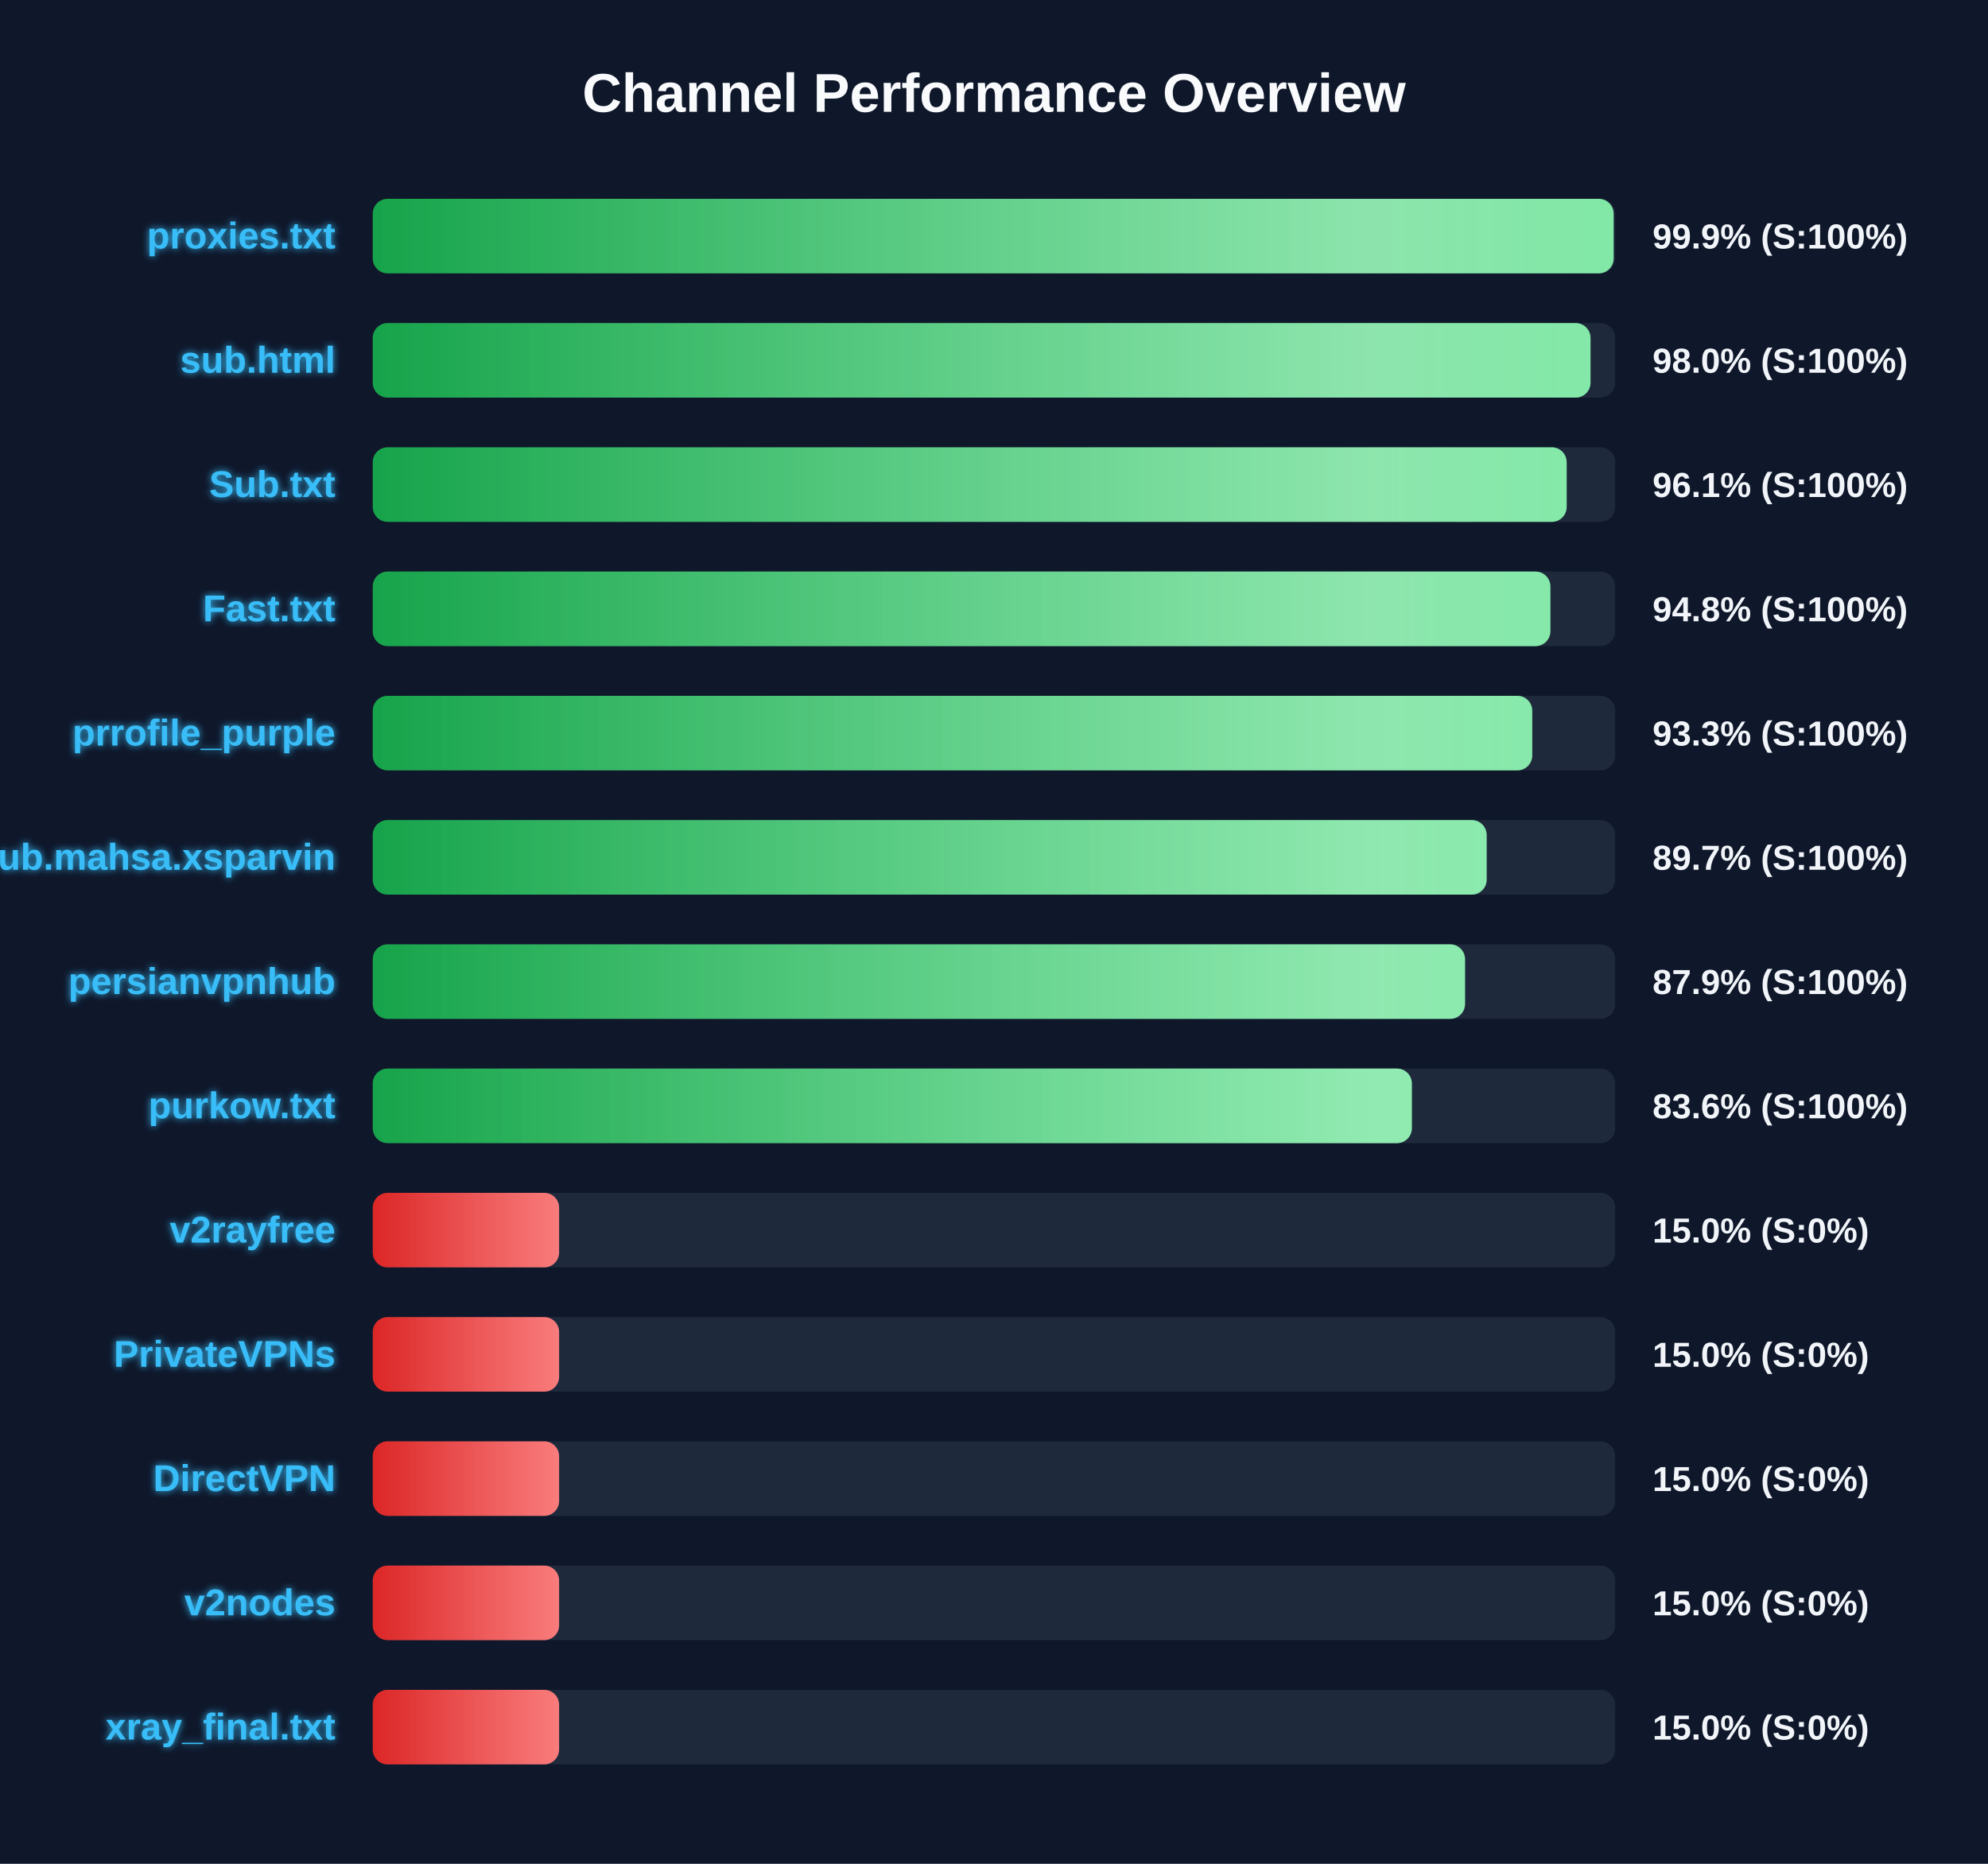
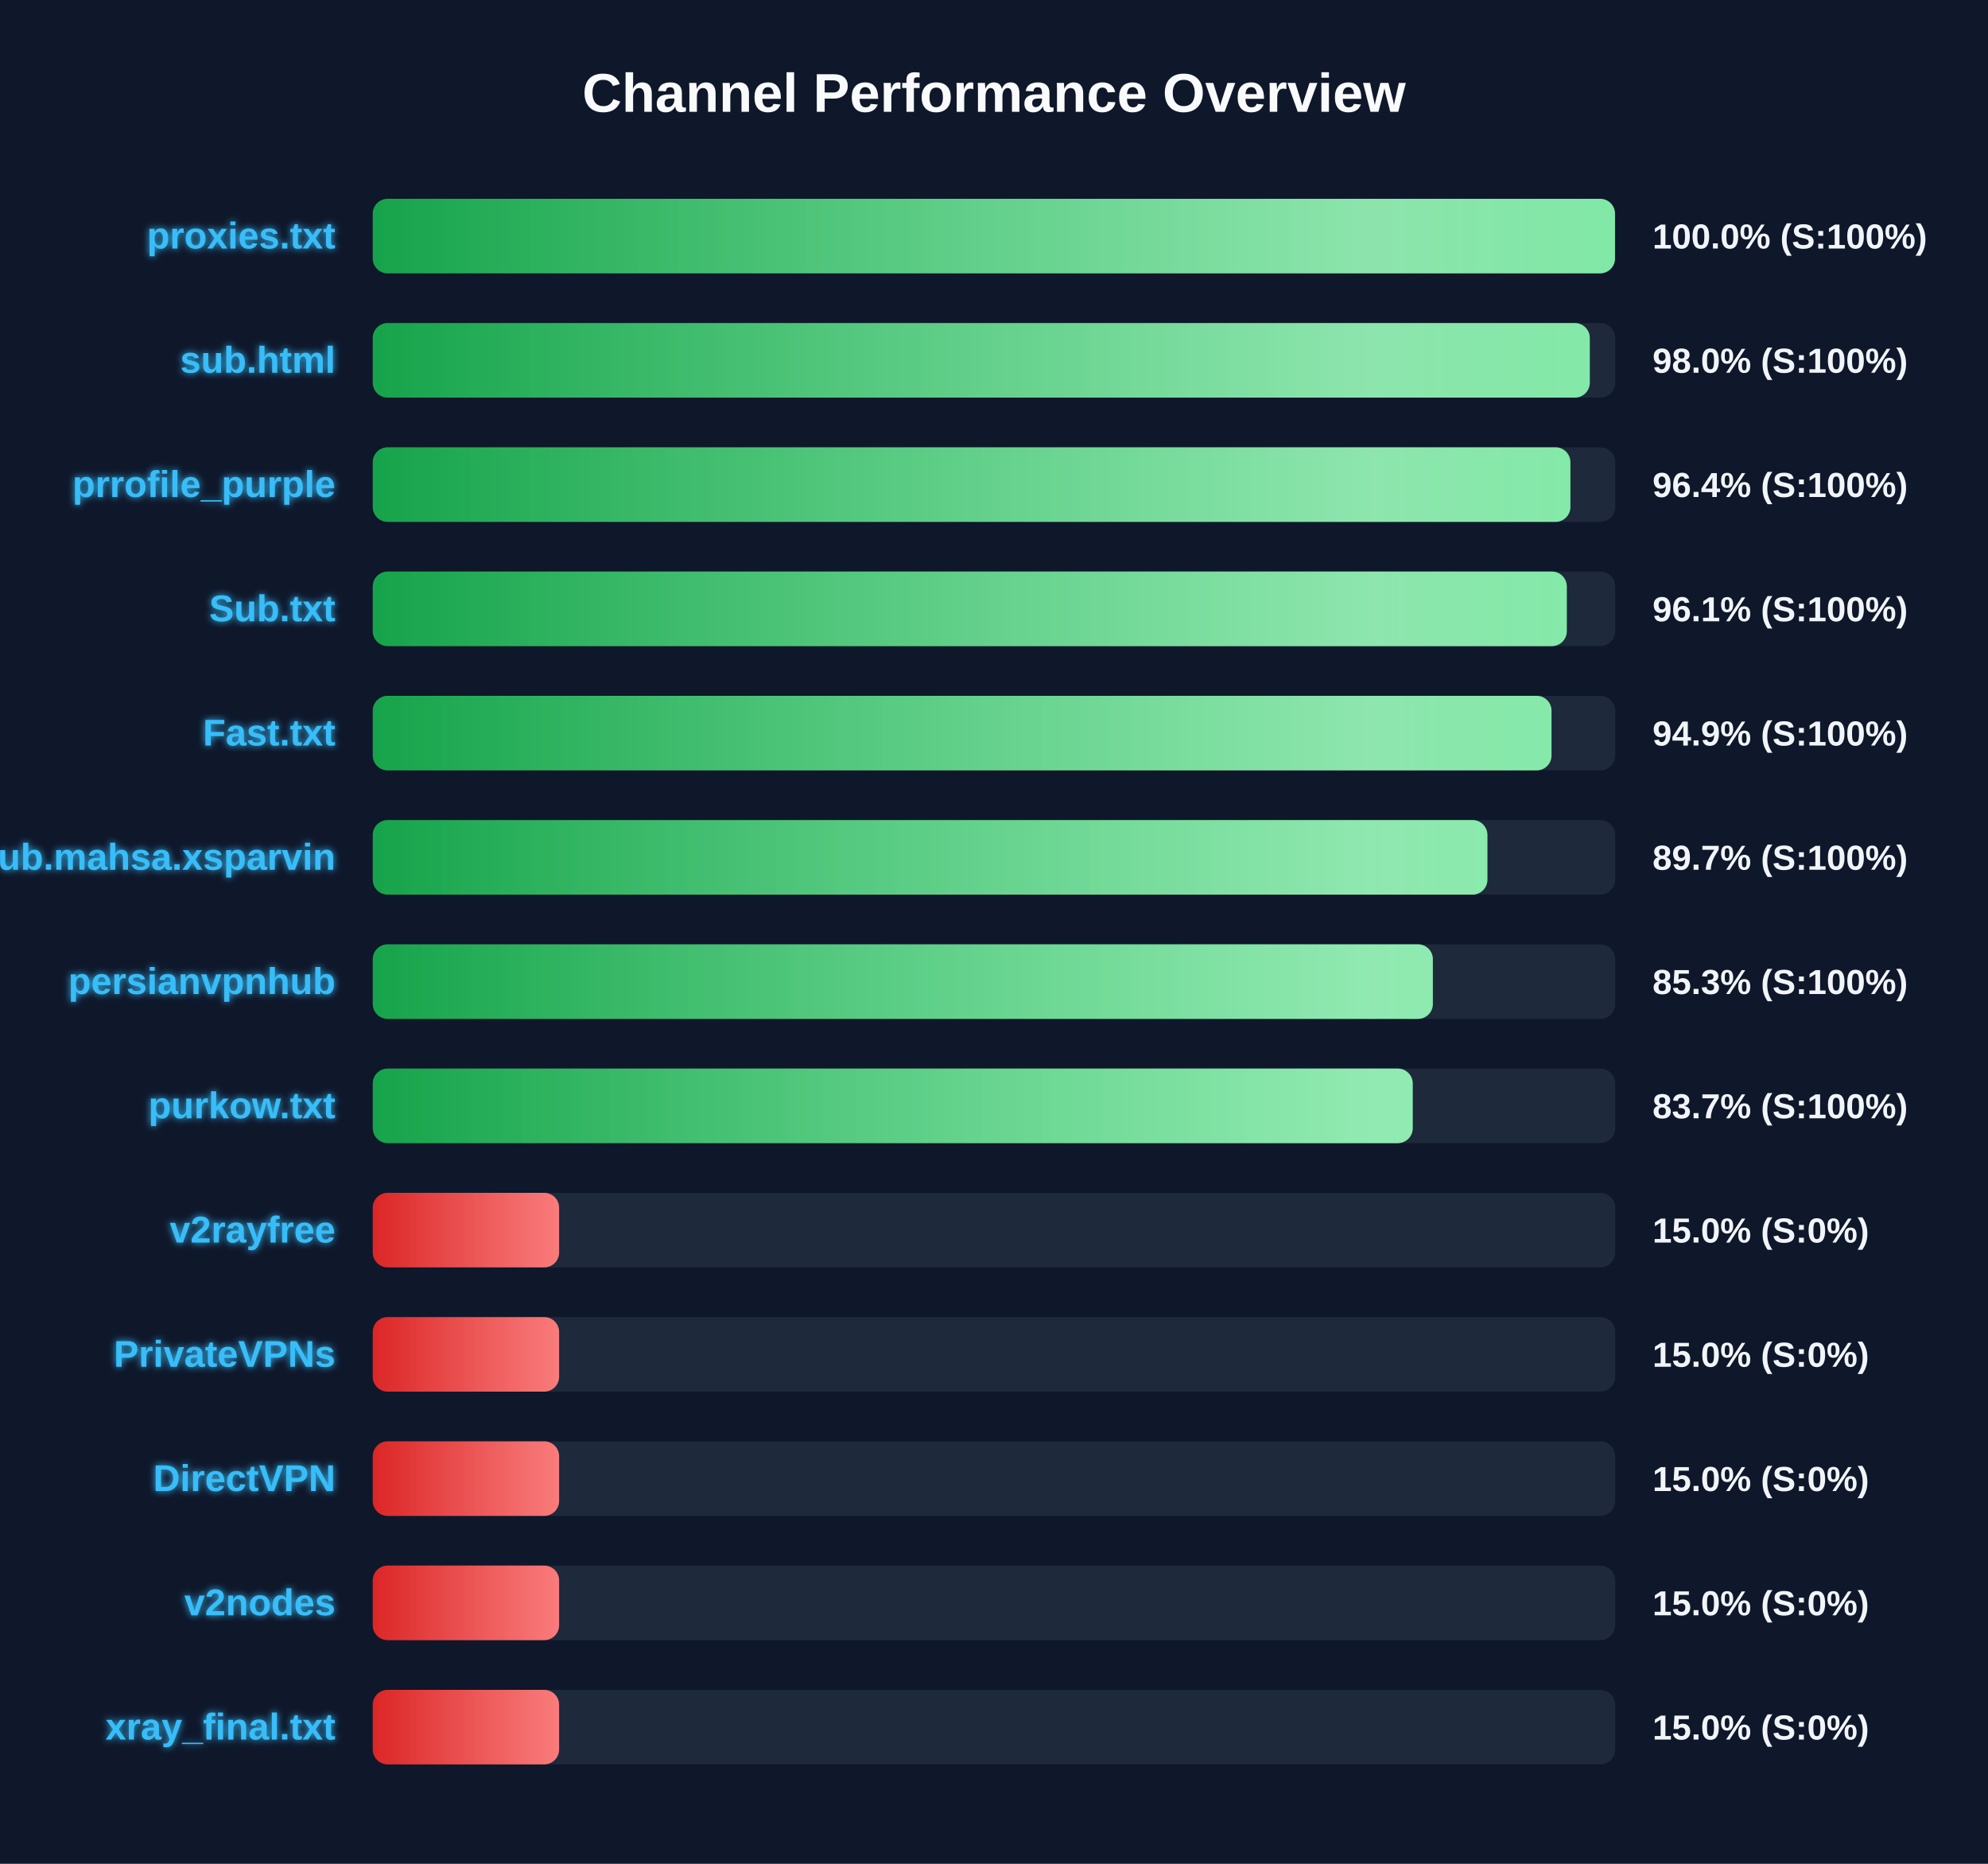
<svg xmlns="http://www.w3.org/2000/svg" width="800" height="750" version="1.1">
  <defs>
    <linearGradient id="grad-green" x1="0%" y1="0%" x2="100%" y2="0%">
      <stop offset="0%" stop-color="#16a34a" />
      <stop offset="100%" stop-color="#4ade80" />
    </linearGradient>
    <linearGradient id="grad-yellow" x1="0%" y1="0%" x2="100%" y2="0%">
      <stop offset="0%" stop-color="#ca8a04" />
      <stop offset="100%" stop-color="#fde047" />
    </linearGradient>
    <linearGradient id="grad-red" x1="0%" y1="0%" x2="100%" y2="0%">
      <stop offset="0%" stop-color="#dc2626" />
      <stop offset="100%" stop-color="#f87171" />
    </linearGradient>
    <linearGradient id="shimmer" x1="0%" y1="0%" x2="100%" y2="0%">
      <stop offset="0%" stop-color="rgba(255,255,255,0)" />
      <stop offset="50%" stop-color="rgba(255,255,255,0.4)" />
      <stop offset="100%" stop-color="rgba(255,255,255,0)" />
    </linearGradient>
    <filter id="glow" x="-20%" y="-20%" width="140%" height="140%">
      <feGaussianBlur stdDeviation="1.5" result="blur" />
      <feComposite in="SourceGraphic" in2="blur" operator="over" />
    </filter>
  </defs>
  <style>
        .bg-rect { fill: #0f172a; }
        .title { font: bold 22px 'Segoe UI', Arial, sans-serif; fill: #f8fafc; }
        .row { font: bold 15px 'Segoe UI', Arial, sans-serif; fill: #38bdf8; filter: url(#glow); }
        .score { font: bold 14px 'Segoe UI', Arial, sans-serif; fill: #f1f5f9; }
        @keyframes shimmer-anim {
            0% { transform: translateX(-100%); }
            100% { transform: translateX(200%); }
        }
        .shimmer-rect {
            animation: shimmer-anim 2.5s infinite linear;
        }
    </style>
  <rect width="100%" height="100%" class="bg-rect" />
  <text x="400" y="45" text-anchor="middle" class="title">Channel Performance Overview</text>
  <rect x="150" y="80" width="500" height="30" fill="#1e293b" rx="6" />
  <clipPath id="clip-0">
-     <rect x="150" y="80" width="499.35" height="30" rx="6" />
+     <rect x="150" y="80" width="499.9" height="30" rx="6" />
  </clipPath>
-   <rect x="150" y="80" width="499.35" height="30" fill="url(#grad-green)" rx="6" />
+   <rect x="150" y="80" width="499.9" height="30" fill="url(#grad-green)" rx="6" />
  <g clip-path="url(#clip-0)">
    <rect x="150" y="80" width="100%" height="30" fill="url(#shimmer)" class="shimmer-rect" />
  </g>
  <text x="135" y="100" text-anchor="end" class="row">proxies.txt</text>
-   <text x="665" y="100" text-anchor="start" class="score">99.9% (S:100%)</text>
+   <text x="665" y="100" text-anchor="start" class="score">100.0% (S:100%)</text>
  <rect x="150" y="130" width="500" height="30" fill="#1e293b" rx="6" />
  <clipPath id="clip-1">
-     <rect x="150" y="130" width="490.05" height="30" rx="6" />
+     <rect x="150" y="130" width="489.75" height="30" rx="6" />
  </clipPath>
-   <rect x="150" y="130" width="490.05" height="30" fill="url(#grad-green)" rx="6" />
+   <rect x="150" y="130" width="489.75" height="30" fill="url(#grad-green)" rx="6" />
  <g clip-path="url(#clip-1)">
    <rect x="150" y="130" width="100%" height="30" fill="url(#shimmer)" class="shimmer-rect" />
  </g>
  <text x="135" y="150" text-anchor="end" class="row">sub.html</text>
  <text x="665" y="150" text-anchor="start" class="score">98.0% (S:100%)</text>
  <rect x="150" y="180" width="500" height="30" fill="#1e293b" rx="6" />
  <clipPath id="clip-2">
-     <rect x="150" y="180" width="480.45" height="30" rx="6" />
+     <rect x="150" y="180" width="481.95" height="30" rx="6" />
  </clipPath>
-   <rect x="150" y="180" width="480.45" height="30" fill="url(#grad-green)" rx="6" />
+   <rect x="150" y="180" width="481.95" height="30" fill="url(#grad-green)" rx="6" />
  <g clip-path="url(#clip-2)">
    <rect x="150" y="180" width="100%" height="30" fill="url(#shimmer)" class="shimmer-rect" />
  </g>
-   <text x="135" y="200" text-anchor="end" class="row">Sub.txt</text>
-   <text x="665" y="200" text-anchor="start" class="score">96.1% (S:100%)</text>
+   <text x="135" y="200" text-anchor="end" class="row">prrofile_purple</text>
+   <text x="665" y="200" text-anchor="start" class="score">96.4% (S:100%)</text>
  <rect x="150" y="230" width="500" height="30" fill="#1e293b" rx="6" />
  <clipPath id="clip-3">
-     <rect x="150" y="230" width="473.9" height="30" rx="6" />
+     <rect x="150" y="230" width="480.5" height="30" rx="6" />
  </clipPath>
-   <rect x="150" y="230" width="473.9" height="30" fill="url(#grad-green)" rx="6" />
+   <rect x="150" y="230" width="480.5" height="30" fill="url(#grad-green)" rx="6" />
  <g clip-path="url(#clip-3)">
    <rect x="150" y="230" width="100%" height="30" fill="url(#shimmer)" class="shimmer-rect" />
  </g>
-   <text x="135" y="250" text-anchor="end" class="row">Fast.txt</text>
-   <text x="665" y="250" text-anchor="start" class="score">94.8% (S:100%)</text>
+   <text x="135" y="250" text-anchor="end" class="row">Sub.txt</text>
+   <text x="665" y="250" text-anchor="start" class="score">96.1% (S:100%)</text>
  <rect x="150" y="280" width="500" height="30" fill="#1e293b" rx="6" />
  <clipPath id="clip-4">
-     <rect x="150" y="280" width="466.6" height="30" rx="6" />
+     <rect x="150" y="280" width="474.35" height="30" rx="6" />
  </clipPath>
-   <rect x="150" y="280" width="466.6" height="30" fill="url(#grad-green)" rx="6" />
+   <rect x="150" y="280" width="474.35" height="30" fill="url(#grad-green)" rx="6" />
  <g clip-path="url(#clip-4)">
    <rect x="150" y="280" width="100%" height="30" fill="url(#shimmer)" class="shimmer-rect" />
  </g>
-   <text x="135" y="300" text-anchor="end" class="row">prrofile_purple</text>
-   <text x="665" y="300" text-anchor="start" class="score">93.3% (S:100%)</text>
+   <text x="135" y="300" text-anchor="end" class="row">Fast.txt</text>
+   <text x="665" y="300" text-anchor="start" class="score">94.9% (S:100%)</text>
  <rect x="150" y="330" width="500" height="30" fill="#1e293b" rx="6" />
  <clipPath id="clip-5">
-     <rect x="150" y="330" width="448.25" height="30" rx="6" />
+     <rect x="150" y="330" width="448.55" height="30" rx="6" />
  </clipPath>
-   <rect x="150" y="330" width="448.25" height="30" fill="url(#grad-green)" rx="6" />
+   <rect x="150" y="330" width="448.55" height="30" fill="url(#grad-green)" rx="6" />
  <g clip-path="url(#clip-5)">
    <rect x="150" y="330" width="100%" height="30" fill="url(#shimmer)" class="shimmer-rect" />
  </g>
  <text x="135" y="350" text-anchor="end" class="row">Sub.mahsa.xsparvin</text>
  <text x="665" y="350" text-anchor="start" class="score">89.7% (S:100%)</text>
  <rect x="150" y="380" width="500" height="30" fill="#1e293b" rx="6" />
  <clipPath id="clip-6">
-     <rect x="150" y="380" width="439.55" height="30" rx="6" />
+     <rect x="150" y="380" width="426.6" height="30" rx="6" />
  </clipPath>
-   <rect x="150" y="380" width="439.55" height="30" fill="url(#grad-green)" rx="6" />
+   <rect x="150" y="380" width="426.6" height="30" fill="url(#grad-green)" rx="6" />
  <g clip-path="url(#clip-6)">
    <rect x="150" y="380" width="100%" height="30" fill="url(#shimmer)" class="shimmer-rect" />
  </g>
  <text x="135" y="400" text-anchor="end" class="row">persianvpnhub</text>
-   <text x="665" y="400" text-anchor="start" class="score">87.9% (S:100%)</text>
+   <text x="665" y="400" text-anchor="start" class="score">85.3% (S:100%)</text>
  <rect x="150" y="430" width="500" height="30" fill="#1e293b" rx="6" />
  <clipPath id="clip-7">
-     <rect x="150" y="430" width="418.15" height="30" rx="6" />
+     <rect x="150" y="430" width="418.5" height="30" rx="6" />
  </clipPath>
-   <rect x="150" y="430" width="418.15" height="30" fill="url(#grad-green)" rx="6" />
+   <rect x="150" y="430" width="418.5" height="30" fill="url(#grad-green)" rx="6" />
  <g clip-path="url(#clip-7)">
    <rect x="150" y="430" width="100%" height="30" fill="url(#shimmer)" class="shimmer-rect" />
  </g>
  <text x="135" y="450" text-anchor="end" class="row">purkow.txt</text>
-   <text x="665" y="450" text-anchor="start" class="score">83.6% (S:100%)</text>
+   <text x="665" y="450" text-anchor="start" class="score">83.7% (S:100%)</text>
  <rect x="150" y="480" width="500" height="30" fill="#1e293b" rx="6" />
  <clipPath id="clip-8">
    <rect x="150" y="480" width="75.0" height="30" rx="6" />
  </clipPath>
  <rect x="150" y="480" width="75.0" height="30" fill="url(#grad-red)" rx="6" />
  <g clip-path="url(#clip-8)">
    <rect x="150" y="480" width="100%" height="30" fill="url(#shimmer)" class="shimmer-rect" />
  </g>
  <text x="135" y="500" text-anchor="end" class="row">v2rayfree</text>
  <text x="665" y="500" text-anchor="start" class="score">15.0% (S:0%)</text>
  <rect x="150" y="530" width="500" height="30" fill="#1e293b" rx="6" />
  <clipPath id="clip-9">
    <rect x="150" y="530" width="75.0" height="30" rx="6" />
  </clipPath>
  <rect x="150" y="530" width="75.0" height="30" fill="url(#grad-red)" rx="6" />
  <g clip-path="url(#clip-9)">
    <rect x="150" y="530" width="100%" height="30" fill="url(#shimmer)" class="shimmer-rect" />
  </g>
  <text x="135" y="550" text-anchor="end" class="row">PrivateVPNs</text>
  <text x="665" y="550" text-anchor="start" class="score">15.0% (S:0%)</text>
  <rect x="150" y="580" width="500" height="30" fill="#1e293b" rx="6" />
  <clipPath id="clip-10">
    <rect x="150" y="580" width="75.0" height="30" rx="6" />
  </clipPath>
  <rect x="150" y="580" width="75.0" height="30" fill="url(#grad-red)" rx="6" />
  <g clip-path="url(#clip-10)">
    <rect x="150" y="580" width="100%" height="30" fill="url(#shimmer)" class="shimmer-rect" />
  </g>
  <text x="135" y="600" text-anchor="end" class="row">DirectVPN</text>
  <text x="665" y="600" text-anchor="start" class="score">15.0% (S:0%)</text>
  <rect x="150" y="630" width="500" height="30" fill="#1e293b" rx="6" />
  <clipPath id="clip-11">
    <rect x="150" y="630" width="75.0" height="30" rx="6" />
  </clipPath>
  <rect x="150" y="630" width="75.0" height="30" fill="url(#grad-red)" rx="6" />
  <g clip-path="url(#clip-11)">
    <rect x="150" y="630" width="100%" height="30" fill="url(#shimmer)" class="shimmer-rect" />
  </g>
  <text x="135" y="650" text-anchor="end" class="row">v2nodes</text>
  <text x="665" y="650" text-anchor="start" class="score">15.0% (S:0%)</text>
  <rect x="150" y="680" width="500" height="30" fill="#1e293b" rx="6" />
  <clipPath id="clip-12">
    <rect x="150" y="680" width="75.0" height="30" rx="6" />
  </clipPath>
  <rect x="150" y="680" width="75.0" height="30" fill="url(#grad-red)" rx="6" />
  <g clip-path="url(#clip-12)">
    <rect x="150" y="680" width="100%" height="30" fill="url(#shimmer)" class="shimmer-rect" />
  </g>
  <text x="135" y="700" text-anchor="end" class="row">xray_final.txt</text>
  <text x="665" y="700" text-anchor="start" class="score">15.0% (S:0%)</text>
</svg>
